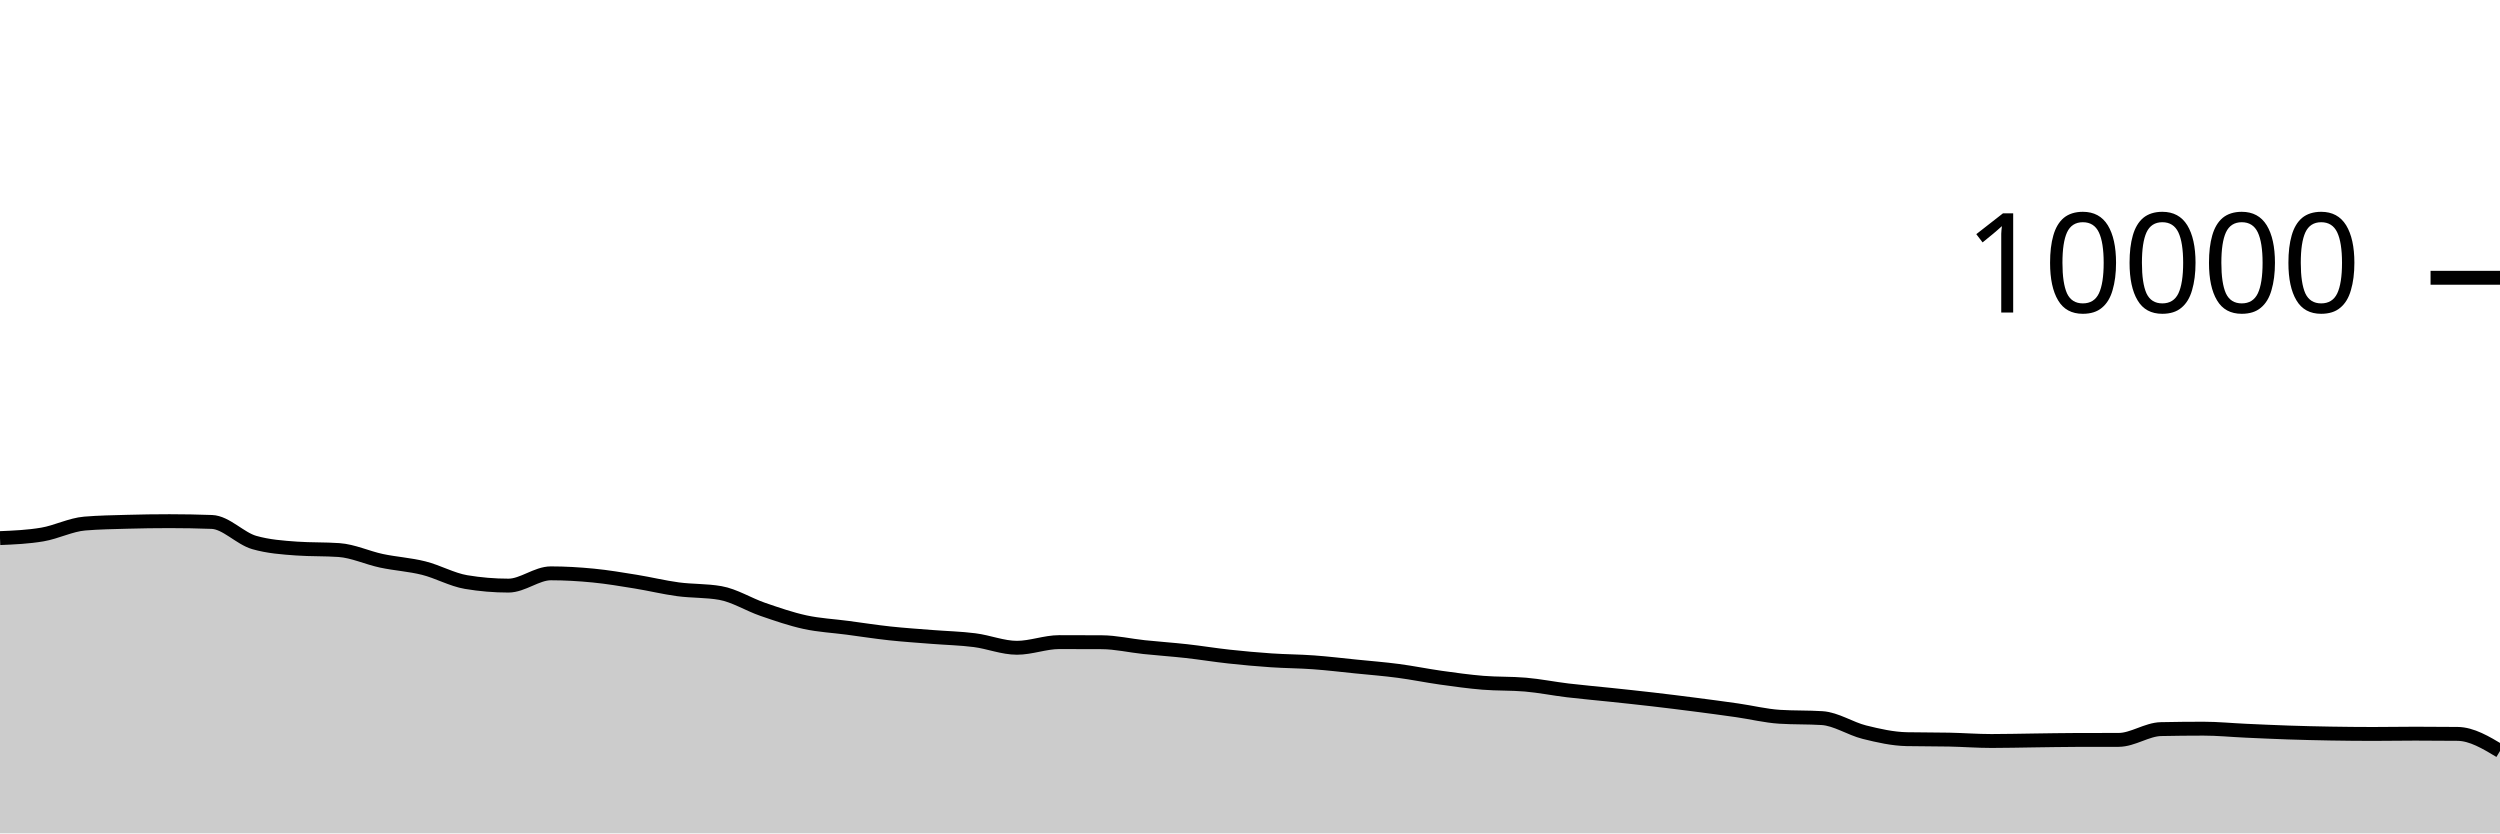
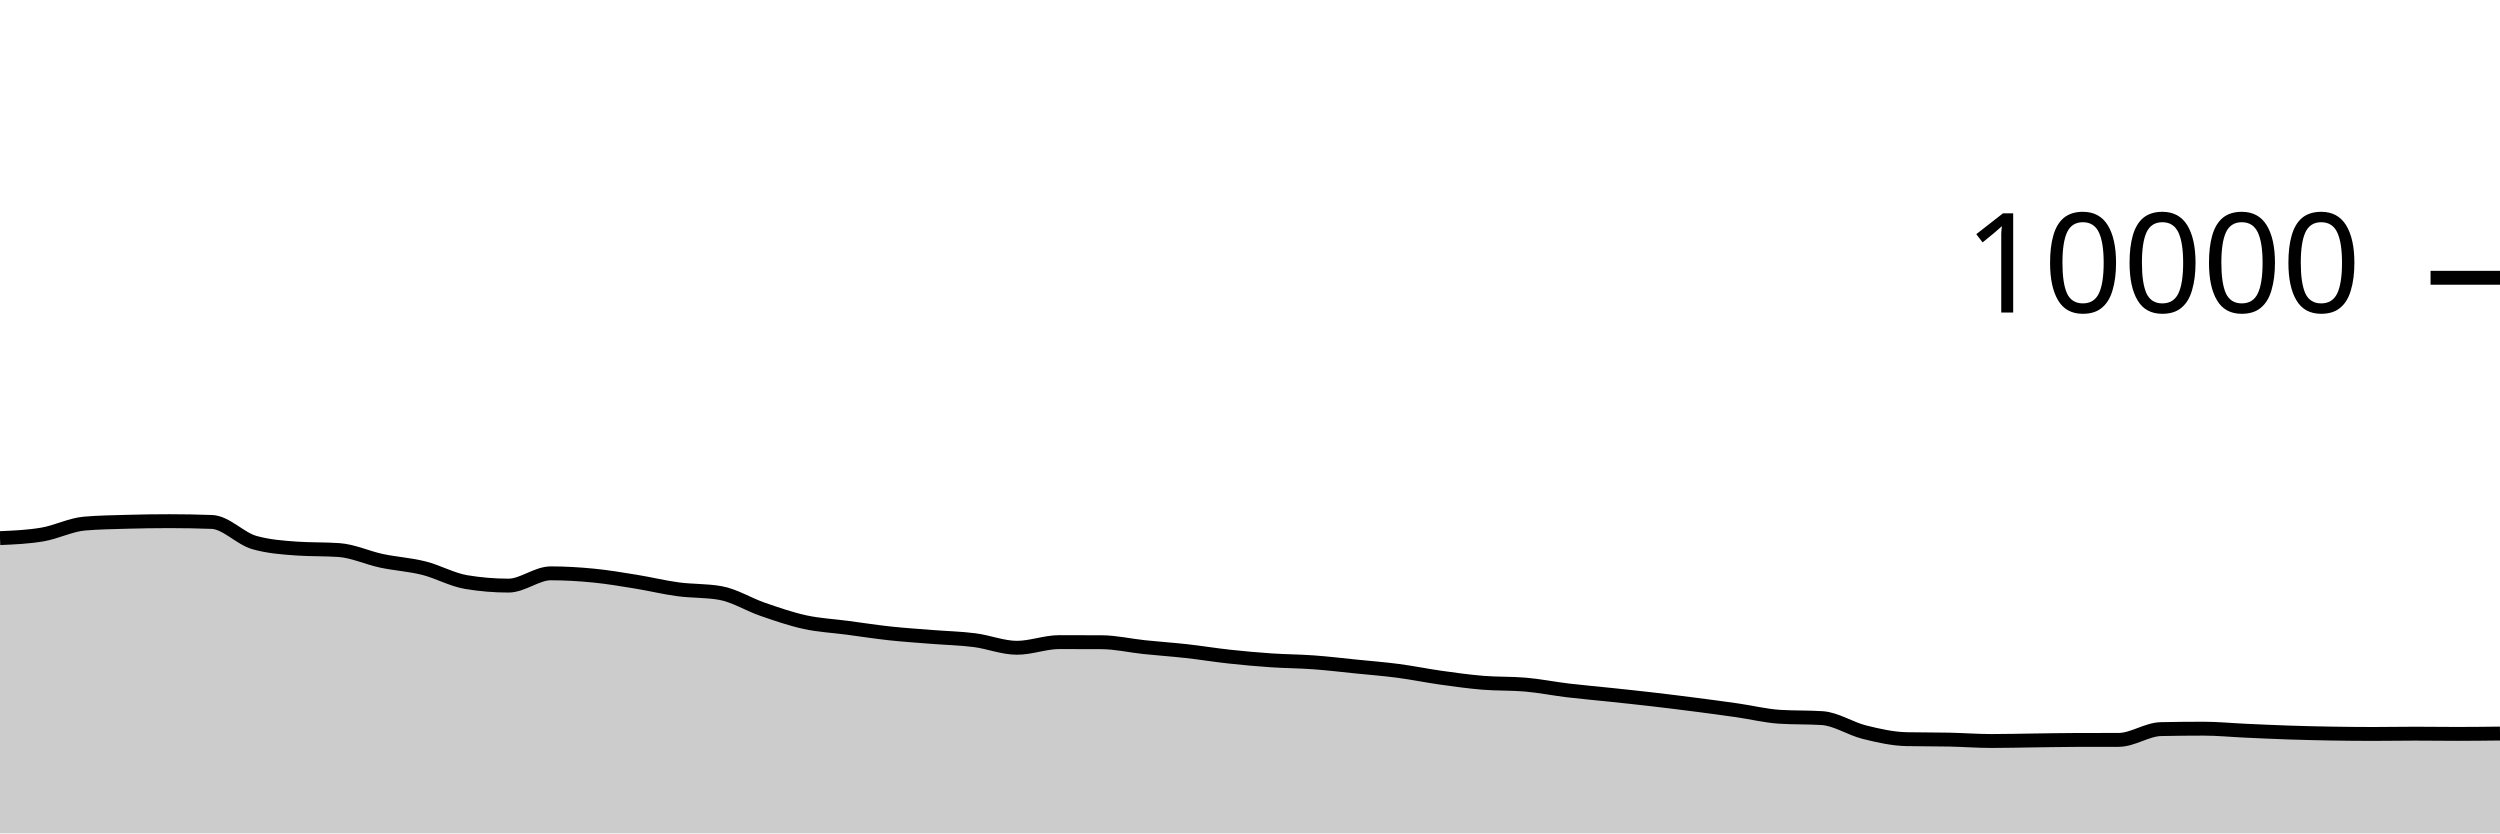
<svg xmlns="http://www.w3.org/2000/svg" viewBox="0 0 180 60">
  <g transform="translate(0,20)">
-     <path class="area" fill="rgba(0, 0, 0, 0.2)" d="M0,18.744C1.017,18.701,2.034,18.657,3.051,18.484C4.068,18.311,5.085,17.781,6.102,17.696C7.119,17.611,8.136,17.597,9.153,17.568C10.169,17.539,11.186,17.524,12.203,17.524C13.22,17.524,14.237,17.543,15.254,17.58C16.271,17.617,17.288,18.769,18.305,19.06C19.322,19.351,20.339,19.424,21.356,19.496C22.373,19.568,23.39,19.532,24.407,19.604C25.424,19.676,26.441,20.159,27.458,20.376C28.475,20.593,29.492,20.649,30.508,20.904C31.525,21.159,32.542,21.737,33.559,21.908C34.576,22.079,35.593,22.164,36.61,22.164C37.627,22.164,38.644,21.28,39.661,21.28C40.678,21.28,41.695,21.341,42.712,21.44C43.729,21.539,44.746,21.711,45.763,21.876C46.78,22.041,47.797,22.291,48.814,22.428C49.831,22.565,50.847,22.517,51.864,22.696C52.881,22.875,53.898,23.522,54.915,23.872C55.932,24.222,56.949,24.575,57.966,24.796C58.983,25.017,60,25.065,61.017,25.2C62.034,25.335,63.051,25.494,64.068,25.604C65.085,25.714,66.102,25.779,67.119,25.86C68.136,25.941,69.153,25.962,70.169,26.092C71.186,26.222,72.203,26.64,73.22,26.64C74.237,26.64,75.254,26.232,76.271,26.232C77.288,26.232,78.305,26.235,79.322,26.24C80.339,26.245,81.356,26.485,82.373,26.592C83.39,26.699,84.407,26.767,85.424,26.88C86.441,26.993,87.458,27.161,88.475,27.272C89.492,27.383,90.508,27.475,91.525,27.544C92.542,27.613,93.559,27.614,94.576,27.688C95.593,27.762,96.61,27.885,97.627,27.988C98.644,28.091,99.661,28.17,100.678,28.304C101.695,28.438,102.712,28.649,103.729,28.792C104.746,28.935,105.763,29.077,106.78,29.16C107.797,29.243,108.814,29.204,109.831,29.292C110.847,29.38,111.864,29.586,112.881,29.708C113.898,29.83,114.915,29.916,115.932,30.024C116.949,30.132,117.966,30.238,118.983,30.356C120,30.474,121.017,30.601,122.034,30.732C123.051,30.863,124.068,30.998,125.085,31.144C126.102,31.29,127.119,31.544,128.136,31.608C129.153,31.672,130.169,31.64,131.186,31.704C132.203,31.768,133.22,32.463,134.237,32.716C135.254,32.969,136.271,33.199,137.288,33.22C138.305,33.241,139.322,33.231,140.339,33.252C141.356,33.273,142.373,33.352,143.39,33.352C144.407,33.352,145.424,33.325,146.441,33.312C147.458,33.299,148.475,33.279,149.492,33.276C150.508,33.273,151.525,33.275,152.542,33.272C153.559,33.269,154.576,32.517,155.593,32.496C156.61,32.475,157.627,32.464,158.644,32.464C159.661,32.464,160.678,32.566,161.695,32.612C162.712,32.658,163.729,32.706,164.746,32.74C165.763,32.774,166.78,32.799,167.797,32.816C168.814,32.833,169.831,32.844,170.847,32.844C171.864,32.844,172.881,32.824,173.898,32.824C174.915,32.824,175.932,32.829,176.949,32.84C177.966,32.851,178.983,33.461,180,34.072L180,40C178.983,40,177.966,40,176.949,40C175.932,40,174.915,40,173.898,40C172.881,40,171.864,40,170.847,40C169.831,40,168.814,40,167.797,40C166.78,40,165.763,40,164.746,40C163.729,40,162.712,40,161.695,40C160.678,40,159.661,40,158.644,40C157.627,40,156.61,40,155.593,40C154.576,40,153.559,40,152.542,40C151.525,40,150.508,40,149.492,40C148.475,40,147.458,40,146.441,40C145.424,40,144.407,40,143.39,40C142.373,40,141.356,40,140.339,40C139.322,40,138.305,40,137.288,40C136.271,40,135.254,40,134.237,40C133.22,40,132.203,40,131.186,40C130.169,40,129.153,40,128.136,40C127.119,40,126.102,40,125.085,40C124.068,40,123.051,40,122.034,40C121.017,40,120,40,118.983,40C117.966,40,116.949,40,115.932,40C114.915,40,113.898,40,112.881,40C111.864,40,110.847,40,109.831,40C108.814,40,107.797,40,106.78,40C105.763,40,104.746,40,103.729,40C102.712,40,101.695,40,100.678,40C99.661,40,98.644,40,97.627,40C96.61,40,95.593,40,94.576,40C93.559,40,92.542,40,91.525,40C90.508,40,89.492,40,88.475,40C87.458,40,86.441,40,85.424,40C84.407,40,83.39,40,82.373,40C81.356,40,80.339,40,79.322,40C78.305,40,77.288,40,76.271,40C75.254,40,74.237,40,73.22,40C72.203,40,71.186,40,70.169,40C69.153,40,68.136,40,67.119,40C66.102,40,65.085,40,64.068,40C63.051,40,62.034,40,61.017,40C60,40,58.983,40,57.966,40C56.949,40,55.932,40,54.915,40C53.898,40,52.881,40,51.864,40C50.847,40,49.831,40,48.814,40C47.797,40,46.78,40,45.763,40C44.746,40,43.729,40,42.712,40C41.695,40,40.678,40,39.661,40C38.644,40,37.627,40,36.61,40C35.593,40,34.576,40,33.559,40C32.542,40,31.525,40,30.508,40C29.492,40,28.475,40,27.458,40C26.441,40,25.424,40,24.407,40C23.39,40,22.373,40,21.356,40C20.339,40,19.322,40,18.305,40C17.288,40,16.271,40,15.254,40C14.237,40,13.22,40,12.203,40C11.186,40,10.169,40,9.153,40C8.136,40,7.119,40,6.102,40C5.085,40,4.068,40,3.051,40C2.034,40,1.017,40,0,40Z" />
-     <path class="line" stroke="black" fill="none" d="M0,18.744C1.017,18.701,2.034,18.657,3.051,18.484C4.068,18.311,5.085,17.781,6.102,17.696C7.119,17.611,8.136,17.597,9.153,17.568C10.169,17.539,11.186,17.524,12.203,17.524C13.22,17.524,14.237,17.543,15.254,17.58C16.271,17.617,17.288,18.769,18.305,19.06C19.322,19.351,20.339,19.424,21.356,19.496C22.373,19.568,23.39,19.532,24.407,19.604C25.424,19.676,26.441,20.159,27.458,20.376C28.475,20.593,29.492,20.649,30.508,20.904C31.525,21.159,32.542,21.737,33.559,21.908C34.576,22.079,35.593,22.164,36.61,22.164C37.627,22.164,38.644,21.28,39.661,21.28C40.678,21.28,41.695,21.341,42.712,21.44C43.729,21.539,44.746,21.711,45.763,21.876C46.78,22.041,47.797,22.291,48.814,22.428C49.831,22.565,50.847,22.517,51.864,22.696C52.881,22.875,53.898,23.522,54.915,23.872C55.932,24.222,56.949,24.575,57.966,24.796C58.983,25.017,60,25.065,61.017,25.2C62.034,25.335,63.051,25.494,64.068,25.604C65.085,25.714,66.102,25.779,67.119,25.86C68.136,25.941,69.153,25.962,70.169,26.092C71.186,26.222,72.203,26.64,73.22,26.64C74.237,26.64,75.254,26.232,76.271,26.232C77.288,26.232,78.305,26.235,79.322,26.24C80.339,26.245,81.356,26.485,82.373,26.592C83.39,26.699,84.407,26.767,85.424,26.88C86.441,26.993,87.458,27.161,88.475,27.272C89.492,27.383,90.508,27.475,91.525,27.544C92.542,27.613,93.559,27.614,94.576,27.688C95.593,27.762,96.61,27.885,97.627,27.988C98.644,28.091,99.661,28.17,100.678,28.304C101.695,28.438,102.712,28.649,103.729,28.792C104.746,28.935,105.763,29.077,106.78,29.16C107.797,29.243,108.814,29.204,109.831,29.292C110.847,29.38,111.864,29.586,112.881,29.708C113.898,29.83,114.915,29.916,115.932,30.024C116.949,30.132,117.966,30.238,118.983,30.356C120,30.474,121.017,30.601,122.034,30.732C123.051,30.863,124.068,30.998,125.085,31.144C126.102,31.29,127.119,31.544,128.136,31.608C129.153,31.672,130.169,31.64,131.186,31.704C132.203,31.768,133.22,32.463,134.237,32.716C135.254,32.969,136.271,33.199,137.288,33.22C138.305,33.241,139.322,33.231,140.339,33.252C141.356,33.273,142.373,33.352,143.39,33.352C144.407,33.352,145.424,33.325,146.441,33.312C147.458,33.299,148.475,33.279,149.492,33.276C150.508,33.273,151.525,33.275,152.542,33.272C153.559,33.269,154.576,32.517,155.593,32.496C156.61,32.475,157.627,32.464,158.644,32.464C159.661,32.464,160.678,32.566,161.695,32.612C162.712,32.658,163.729,32.706,164.746,32.74C165.763,32.774,166.78,32.799,167.797,32.816C168.814,32.833,169.831,32.844,170.847,32.844C171.864,32.844,172.881,32.824,173.898,32.824C174.915,32.824,175.932,32.829,176.949,32.84C177.966,32.851,178.983,33.461,180,34.072" />
+     <path class="area" fill="rgba(0, 0, 0, 0.2)" d="M0,18.744C1.017,18.701,2.034,18.657,3.051,18.484C4.068,18.311,5.085,17.781,6.102,17.696C7.119,17.611,8.136,17.597,9.153,17.568C10.169,17.539,11.186,17.524,12.203,17.524C13.22,17.524,14.237,17.543,15.254,17.58C16.271,17.617,17.288,18.769,18.305,19.06C19.322,19.351,20.339,19.424,21.356,19.496C22.373,19.568,23.39,19.532,24.407,19.604C25.424,19.676,26.441,20.159,27.458,20.376C28.475,20.593,29.492,20.649,30.508,20.904C31.525,21.159,32.542,21.737,33.559,21.908C34.576,22.079,35.593,22.164,36.61,22.164C37.627,22.164,38.644,21.28,39.661,21.28C40.678,21.28,41.695,21.341,42.712,21.44C43.729,21.539,44.746,21.711,45.763,21.876C46.78,22.041,47.797,22.291,48.814,22.428C49.831,22.565,50.847,22.517,51.864,22.696C52.881,22.875,53.898,23.522,54.915,23.872C55.932,24.222,56.949,24.575,57.966,24.796C58.983,25.017,60,25.065,61.017,25.2C62.034,25.335,63.051,25.494,64.068,25.604C65.085,25.714,66.102,25.779,67.119,25.86C68.136,25.941,69.153,25.962,70.169,26.092C71.186,26.222,72.203,26.64,73.22,26.64C74.237,26.64,75.254,26.232,76.271,26.232C77.288,26.232,78.305,26.235,79.322,26.24C80.339,26.245,81.356,26.485,82.373,26.592C83.39,26.699,84.407,26.767,85.424,26.88C86.441,26.993,87.458,27.161,88.475,27.272C89.492,27.383,90.508,27.475,91.525,27.544C92.542,27.613,93.559,27.614,94.576,27.688C95.593,27.762,96.61,27.885,97.627,27.988C98.644,28.091,99.661,28.17,100.678,28.304C101.695,28.438,102.712,28.649,103.729,28.792C104.746,28.935,105.763,29.077,106.78,29.16C107.797,29.243,108.814,29.204,109.831,29.292C110.847,29.38,111.864,29.586,112.881,29.708C113.898,29.83,114.915,29.916,115.932,30.024C116.949,30.132,117.966,30.238,118.983,30.356C120,30.474,121.017,30.601,122.034,30.732C123.051,30.863,124.068,30.998,125.085,31.144C126.102,31.29,127.119,31.544,128.136,31.608C129.153,31.672,130.169,31.64,131.186,31.704C132.203,31.768,133.22,32.463,134.237,32.716C135.254,32.969,136.271,33.199,137.288,33.22C138.305,33.241,139.322,33.231,140.339,33.252C141.356,33.273,142.373,33.352,143.39,33.352C144.407,33.352,145.424,33.325,146.441,33.312C147.458,33.299,148.475,33.279,149.492,33.276C150.508,33.273,151.525,33.275,152.542,33.272C153.559,33.269,154.576,32.517,155.593,32.496C156.61,32.475,157.627,32.464,158.644,32.464C159.661,32.464,160.678,32.566,161.695,32.612C162.712,32.658,163.729,32.706,164.746,32.74C165.763,32.774,166.78,32.799,167.797,32.816C168.814,32.833,169.831,32.844,170.847,32.844C171.864,32.844,172.881,32.824,173.898,32.824C174.915,32.824,175.932,32.84,176.949,32.84C177.966,32.84,178.983,32.828,180,32.816L180,40C178.983,40,177.966,40,176.949,40C175.932,40,174.915,40,173.898,40C172.881,40,171.864,40,170.847,40C169.831,40,168.814,40,167.797,40C166.78,40,165.763,40,164.746,40C163.729,40,162.712,40,161.695,40C160.678,40,159.661,40,158.644,40C157.627,40,156.61,40,155.593,40C154.576,40,153.559,40,152.542,40C151.525,40,150.508,40,149.492,40C148.475,40,147.458,40,146.441,40C145.424,40,144.407,40,143.39,40C142.373,40,141.356,40,140.339,40C139.322,40,138.305,40,137.288,40C136.271,40,135.254,40,134.237,40C133.22,40,132.203,40,131.186,40C130.169,40,129.153,40,128.136,40C127.119,40,126.102,40,125.085,40C124.068,40,123.051,40,122.034,40C121.017,40,120,40,118.983,40C117.966,40,116.949,40,115.932,40C114.915,40,113.898,40,112.881,40C111.864,40,110.847,40,109.831,40C108.814,40,107.797,40,106.78,40C105.763,40,104.746,40,103.729,40C102.712,40,101.695,40,100.678,40C99.661,40,98.644,40,97.627,40C96.61,40,95.593,40,94.576,40C93.559,40,92.542,40,91.525,40C90.508,40,89.492,40,88.475,40C87.458,40,86.441,40,85.424,40C84.407,40,83.39,40,82.373,40C81.356,40,80.339,40,79.322,40C78.305,40,77.288,40,76.271,40C75.254,40,74.237,40,73.22,40C72.203,40,71.186,40,70.169,40C69.153,40,68.136,40,67.119,40C66.102,40,65.085,40,64.068,40C63.051,40,62.034,40,61.017,40C60,40,58.983,40,57.966,40C56.949,40,55.932,40,54.915,40C53.898,40,52.881,40,51.864,40C50.847,40,49.831,40,48.814,40C47.797,40,46.78,40,45.763,40C44.746,40,43.729,40,42.712,40C41.695,40,40.678,40,39.661,40C38.644,40,37.627,40,36.61,40C35.593,40,34.576,40,33.559,40C32.542,40,31.525,40,30.508,40C29.492,40,28.475,40,27.458,40C26.441,40,25.424,40,24.407,40C23.39,40,22.373,40,21.356,40C20.339,40,19.322,40,18.305,40C17.288,40,16.271,40,15.254,40C14.237,40,13.22,40,12.203,40C11.186,40,10.169,40,9.153,40C8.136,40,7.119,40,6.102,40C5.085,40,4.068,40,3.051,40C2.034,40,1.017,40,0,40Z" />
+     <path class="line" stroke="black" fill="none" d="M0,18.744C1.017,18.701,2.034,18.657,3.051,18.484C4.068,18.311,5.085,17.781,6.102,17.696C7.119,17.611,8.136,17.597,9.153,17.568C10.169,17.539,11.186,17.524,12.203,17.524C13.22,17.524,14.237,17.543,15.254,17.58C16.271,17.617,17.288,18.769,18.305,19.06C19.322,19.351,20.339,19.424,21.356,19.496C22.373,19.568,23.39,19.532,24.407,19.604C25.424,19.676,26.441,20.159,27.458,20.376C28.475,20.593,29.492,20.649,30.508,20.904C31.525,21.159,32.542,21.737,33.559,21.908C34.576,22.079,35.593,22.164,36.61,22.164C37.627,22.164,38.644,21.28,39.661,21.28C40.678,21.28,41.695,21.341,42.712,21.44C43.729,21.539,44.746,21.711,45.763,21.876C46.78,22.041,47.797,22.291,48.814,22.428C49.831,22.565,50.847,22.517,51.864,22.696C52.881,22.875,53.898,23.522,54.915,23.872C55.932,24.222,56.949,24.575,57.966,24.796C58.983,25.017,60,25.065,61.017,25.2C62.034,25.335,63.051,25.494,64.068,25.604C65.085,25.714,66.102,25.779,67.119,25.86C68.136,25.941,69.153,25.962,70.169,26.092C71.186,26.222,72.203,26.64,73.22,26.64C74.237,26.64,75.254,26.232,76.271,26.232C77.288,26.232,78.305,26.235,79.322,26.24C80.339,26.245,81.356,26.485,82.373,26.592C83.39,26.699,84.407,26.767,85.424,26.88C86.441,26.993,87.458,27.161,88.475,27.272C89.492,27.383,90.508,27.475,91.525,27.544C92.542,27.613,93.559,27.614,94.576,27.688C95.593,27.762,96.61,27.885,97.627,27.988C98.644,28.091,99.661,28.17,100.678,28.304C101.695,28.438,102.712,28.649,103.729,28.792C104.746,28.935,105.763,29.077,106.78,29.16C107.797,29.243,108.814,29.204,109.831,29.292C110.847,29.38,111.864,29.586,112.881,29.708C113.898,29.83,114.915,29.916,115.932,30.024C116.949,30.132,117.966,30.238,118.983,30.356C120,30.474,121.017,30.601,122.034,30.732C123.051,30.863,124.068,30.998,125.085,31.144C126.102,31.29,127.119,31.544,128.136,31.608C129.153,31.672,130.169,31.64,131.186,31.704C132.203,31.768,133.22,32.463,134.237,32.716C135.254,32.969,136.271,33.199,137.288,33.22C138.305,33.241,139.322,33.231,140.339,33.252C141.356,33.273,142.373,33.352,143.39,33.352C144.407,33.352,145.424,33.325,146.441,33.312C147.458,33.299,148.475,33.279,149.492,33.276C150.508,33.273,151.525,33.275,152.542,33.272C153.559,33.269,154.576,32.517,155.593,32.496C156.61,32.475,157.627,32.464,158.644,32.464C159.661,32.464,160.678,32.566,161.695,32.612C162.712,32.658,163.729,32.706,164.746,32.74C165.763,32.774,166.78,32.799,167.797,32.816C168.814,32.833,169.831,32.844,170.847,32.844C171.864,32.844,172.881,32.824,173.898,32.824C174.915,32.824,175.932,32.84,176.949,32.84C177.966,32.84,178.983,32.828,180,32.816" />
    <path class="axis-ceiling" stroke-width="1" stroke="black" fill="none" d="M175,0L180,0" />
    <text class="axis-ceiling-label" font-family="sans-serif" text-anchor="end" font-size="10px" x="170" y="2.5">10000</text>
  </g>
</svg>
